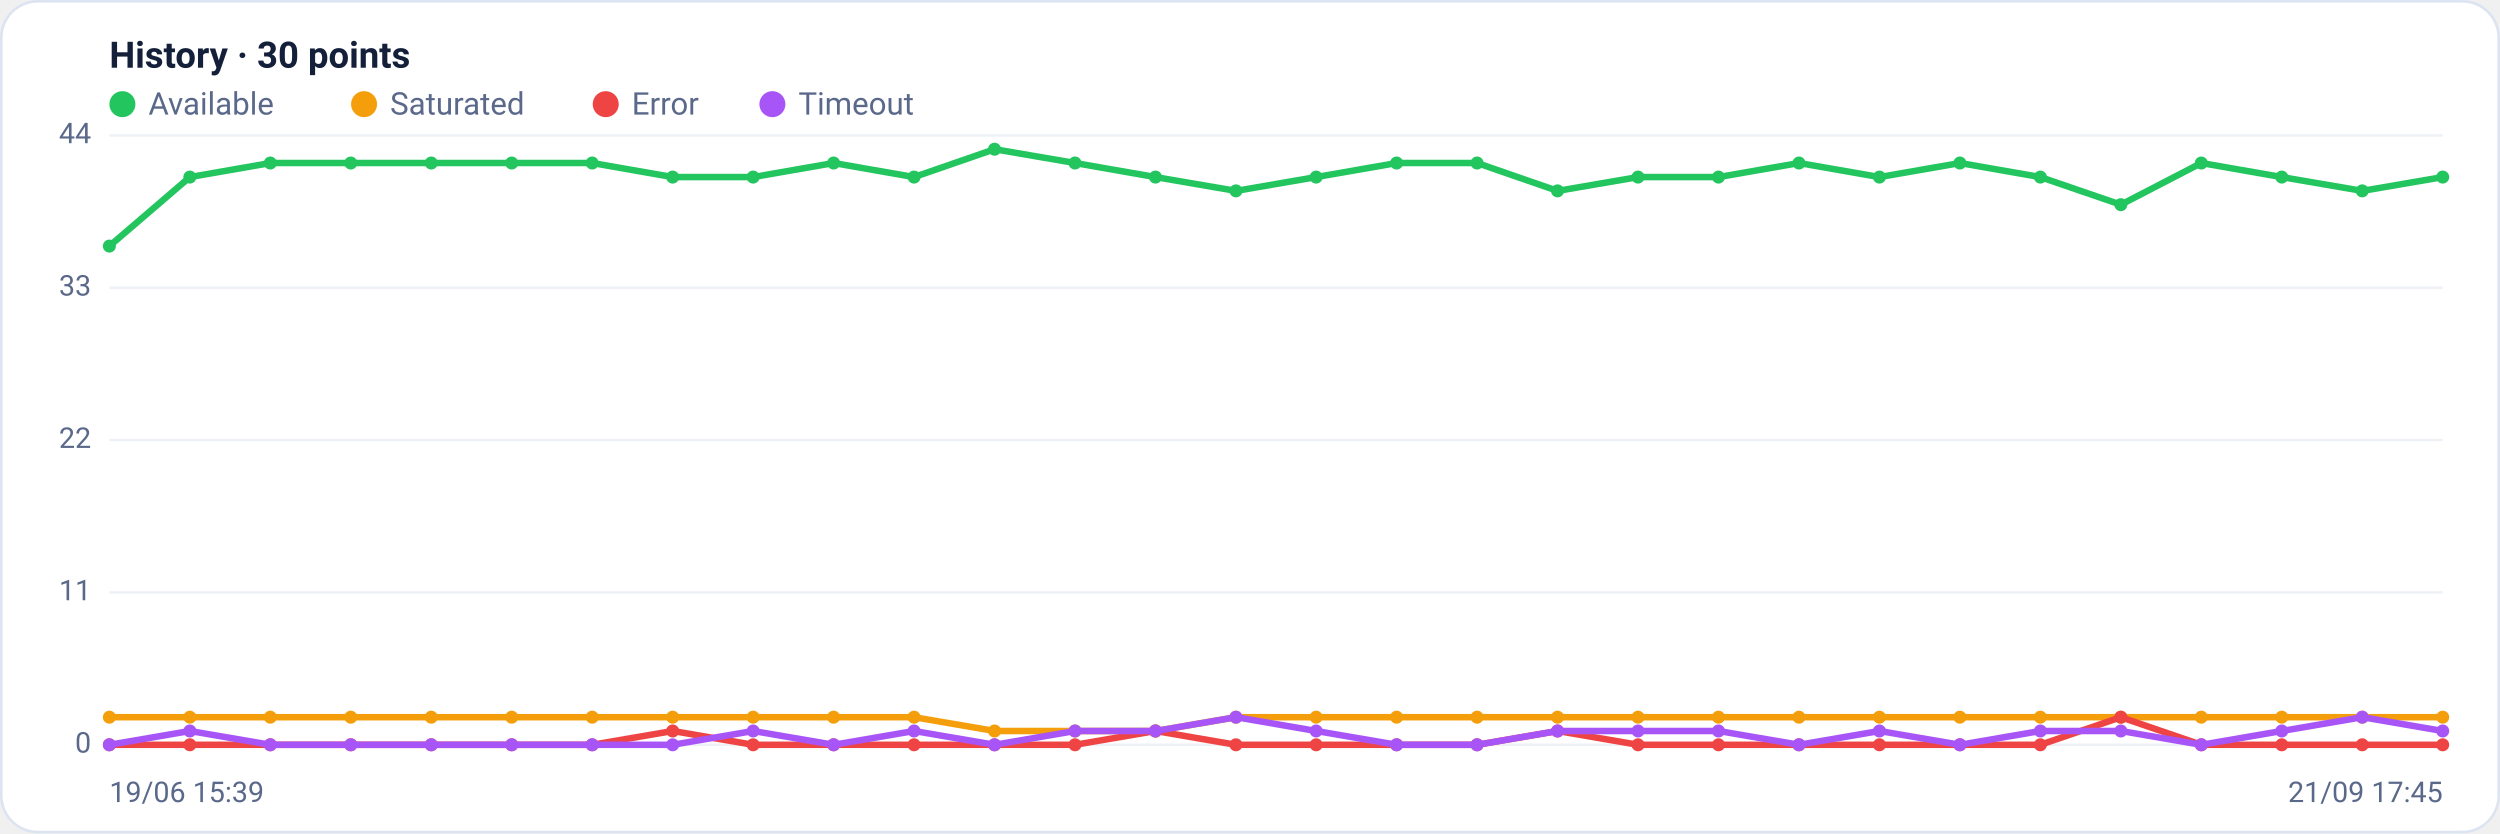
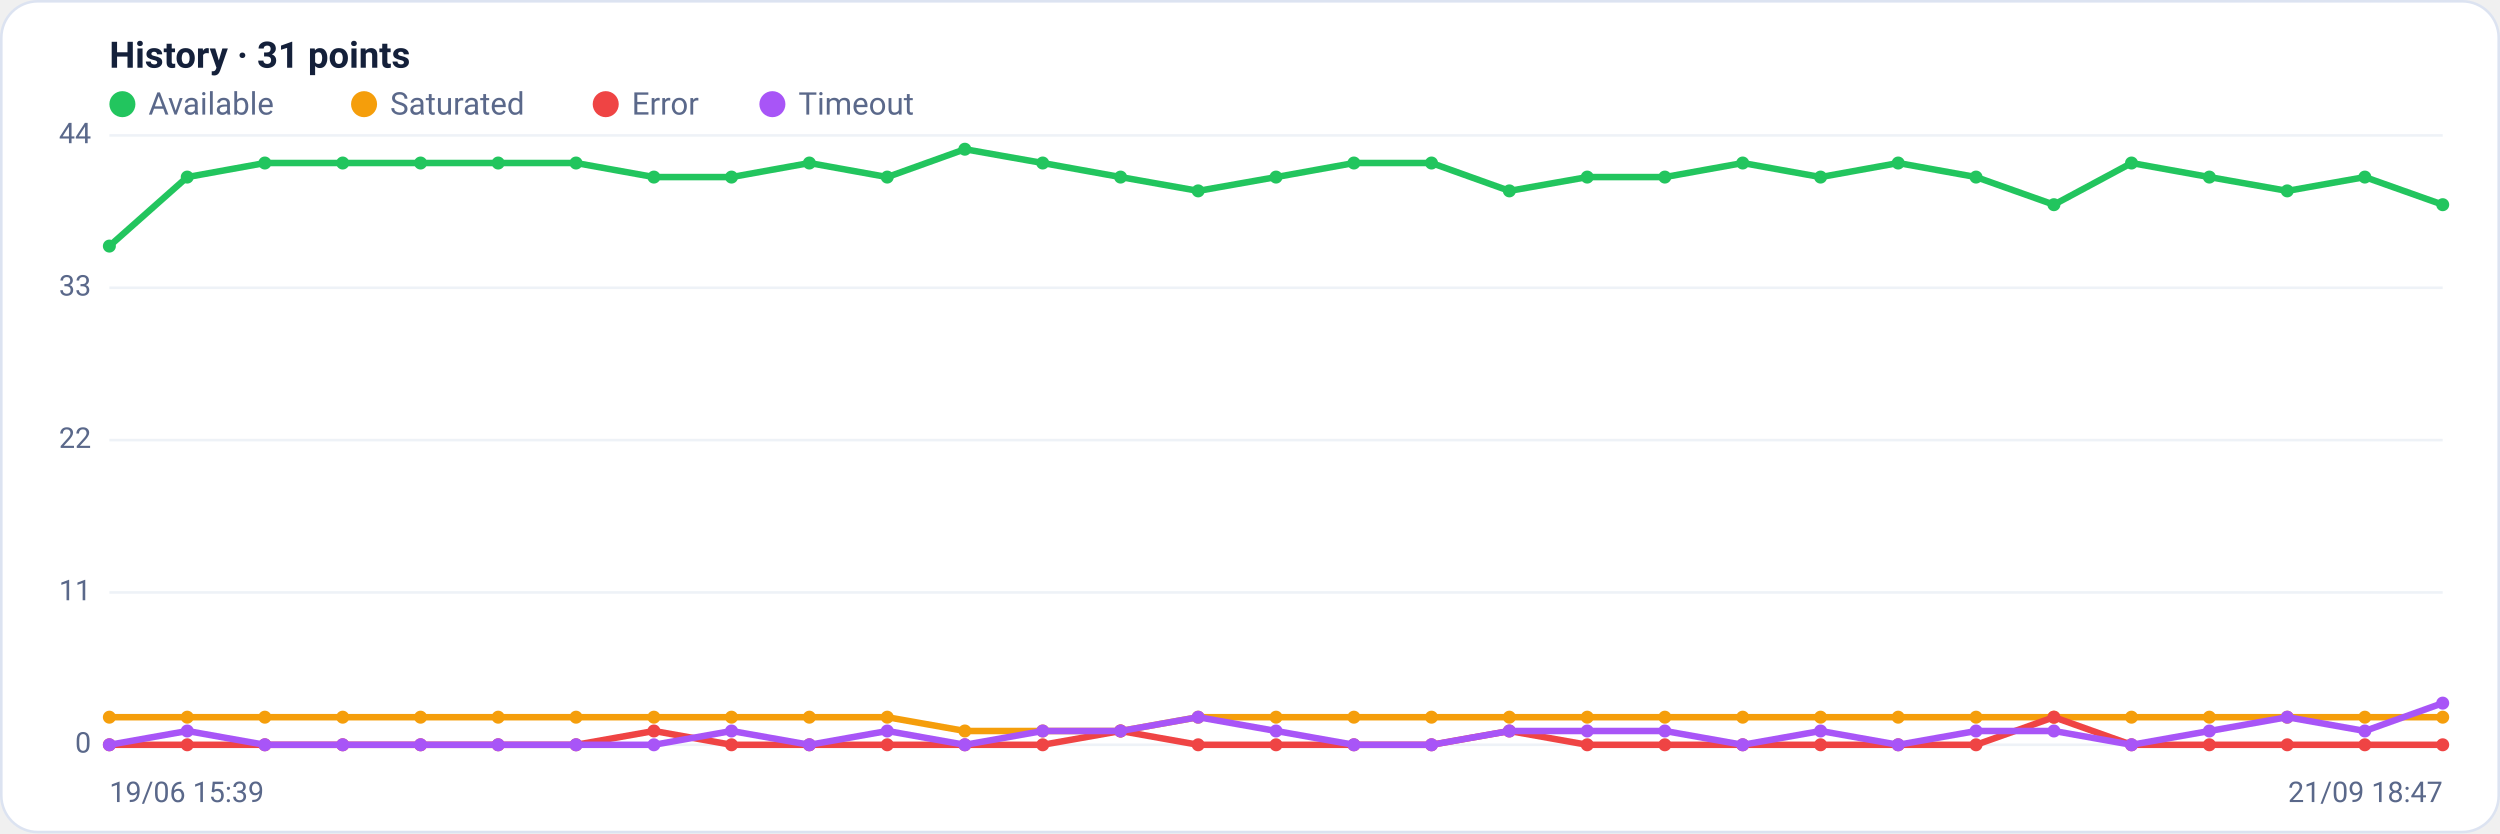
<svg xmlns="http://www.w3.org/2000/svg" viewBox="0 0 960 320" width="960" height="320" font-family="Segoe UI, system-ui, -apple-system, Roboto, Helvetica, Arial, sans-serif" role="img" aria-label="Availability history per region">
  <rect x="0.5" y="0.5" width="959" height="319" rx="14" fill="#ffffff" stroke="#dce3f1" />
-   <text x="42" y="26" font-size="14" font-weight="600" fill="#14203a">History · 30 points</text>
+   <text x="42" y="26" font-size="14" font-weight="600" fill="#14203a">History · 31 points</text>
  <circle cx="47" cy="40" r="5" fill="#22c55e" />
  <text x="57" y="44" font-size="12" fill="#5a688a">Available</text>
  <circle cx="139.8" cy="40" r="5" fill="#f59e0b" />
  <text x="149.8" y="44" font-size="12" fill="#5a688a">Saturated</text>
  <circle cx="232.6" cy="40" r="5" fill="#ef4444" />
  <text x="242.6" y="44" font-size="12" fill="#5a688a">Error</text>
  <circle cx="296.6" cy="40" r="5" fill="#a855f7" />
  <text x="306.6" y="44" font-size="12" fill="#5a688a">Timeout</text>
  <line x1="42" y1="286.0" x2="938" y2="286.0" stroke="#eef2f7" stroke-width="1" />
  <text x="35" y="289.0" text-anchor="end" font-size="11" fill="#5a688a">0</text>
  <line x1="42" y1="227.5" x2="938" y2="227.5" stroke="#eef2f7" stroke-width="1" />
  <text x="35" y="230.5" text-anchor="end" font-size="11" fill="#5a688a">11</text>
  <line x1="42" y1="169.0" x2="938" y2="169.0" stroke="#eef2f7" stroke-width="1" />
  <text x="35" y="172.0" text-anchor="end" font-size="11" fill="#5a688a">22</text>
  <line x1="42" y1="110.5" x2="938" y2="110.5" stroke="#eef2f7" stroke-width="1" />
  <text x="35" y="113.5" text-anchor="end" font-size="11" fill="#5a688a">33</text>
  <line x1="42" y1="52.0" x2="938" y2="52.0" stroke="#eef2f7" stroke-width="1" />
  <text x="35" y="55.0" text-anchor="end" font-size="11" fill="#5a688a">44</text>
-   <polyline fill="none" stroke="#22c55e" stroke-width="2.5" stroke-linejoin="round" stroke-linecap="round" points="42.0,94.5 72.9,68.0 103.8,62.6 134.7,62.6 165.6,62.6 196.5,62.6 227.4,62.6 258.3,68.0 289.2,68.0 320.1,62.6 351.0,68.0 381.9,57.3 412.8,62.6 443.7,68.0 474.6,73.3 505.4,68.0 536.3,62.6 567.2,62.6 598.1,73.3 629.0,68.0 659.9,68.0 690.8,62.6 721.7,68.0 752.6,62.6 783.5,68.0 814.4,78.6 845.3,62.6 876.2,68.0 907.1,73.3 938.0,68.0" />
+   <polyline fill="none" stroke="#22c55e" stroke-width="2.5" stroke-linejoin="round" stroke-linecap="round" points="42.0,94.5 71.9,68.0 101.7,62.6 131.6,62.6 161.5,62.6 191.3,62.6 221.2,62.6 251.1,68.0 280.9,68.0 310.8,62.6 340.7,68.0 370.5,57.3 400.4,62.6 430.3,68.0 460.1,73.3 490.0,68.0 519.9,62.6 549.7,62.6 579.6,73.3 609.5,68.0 639.3,68.0 669.2,62.6 699.1,68.0 728.9,62.6 758.8,68.0 788.7,78.6 818.5,62.6 848.4,68.0 878.3,73.3 908.1,68.0 938.0,78.6" />
  <circle cx="42.0" cy="94.5" r="2.5" fill="#22c55e" />
-   <circle cx="72.9" cy="68.0" r="2.5" fill="#22c55e" />
-   <circle cx="103.8" cy="62.6" r="2.5" fill="#22c55e" />
-   <circle cx="134.7" cy="62.6" r="2.5" fill="#22c55e" />
-   <circle cx="165.6" cy="62.6" r="2.5" fill="#22c55e" />
-   <circle cx="196.5" cy="62.6" r="2.5" fill="#22c55e" />
-   <circle cx="227.4" cy="62.6" r="2.5" fill="#22c55e" />
-   <circle cx="258.3" cy="68.0" r="2.5" fill="#22c55e" />
-   <circle cx="289.2" cy="68.0" r="2.5" fill="#22c55e" />
-   <circle cx="320.1" cy="62.6" r="2.5" fill="#22c55e" />
-   <circle cx="351.0" cy="68.0" r="2.5" fill="#22c55e" />
-   <circle cx="381.9" cy="57.3" r="2.5" fill="#22c55e" />
-   <circle cx="412.8" cy="62.6" r="2.5" fill="#22c55e" />
-   <circle cx="443.7" cy="68.0" r="2.5" fill="#22c55e" />
-   <circle cx="474.6" cy="73.3" r="2.5" fill="#22c55e" />
-   <circle cx="505.4" cy="68.0" r="2.5" fill="#22c55e" />
-   <circle cx="536.3" cy="62.6" r="2.5" fill="#22c55e" />
-   <circle cx="567.2" cy="62.6" r="2.5" fill="#22c55e" />
-   <circle cx="598.1" cy="73.3" r="2.5" fill="#22c55e" />
-   <circle cx="629.0" cy="68.0" r="2.5" fill="#22c55e" />
-   <circle cx="659.9" cy="68.0" r="2.5" fill="#22c55e" />
-   <circle cx="690.8" cy="62.6" r="2.5" fill="#22c55e" />
-   <circle cx="721.7" cy="68.0" r="2.5" fill="#22c55e" />
-   <circle cx="752.6" cy="62.6" r="2.5" fill="#22c55e" />
-   <circle cx="783.5" cy="68.0" r="2.5" fill="#22c55e" />
-   <circle cx="814.4" cy="78.6" r="2.5" fill="#22c55e" />
-   <circle cx="845.3" cy="62.6" r="2.5" fill="#22c55e" />
-   <circle cx="876.2" cy="68.0" r="2.5" fill="#22c55e" />
-   <circle cx="907.1" cy="73.3" r="2.5" fill="#22c55e" />
-   <circle cx="938.0" cy="68.0" r="2.5" fill="#22c55e" />
-   <polyline fill="none" stroke="#f59e0b" stroke-width="2.5" stroke-linejoin="round" stroke-linecap="round" points="42.0,275.4 72.9,275.4 103.8,275.4 134.7,275.4 165.6,275.4 196.5,275.4 227.4,275.4 258.3,275.4 289.2,275.4 320.1,275.4 351.0,275.4 381.9,280.7 412.8,280.7 443.7,280.7 474.6,275.4 505.4,275.4 536.3,275.4 567.2,275.4 598.1,275.4 629.0,275.4 659.9,275.4 690.8,275.4 721.7,275.4 752.6,275.4 783.5,275.4 814.4,275.4 845.3,275.4 876.2,275.4 907.1,275.4 938.0,275.4" />
+   <circle cx="71.9" cy="68.0" r="2.5" fill="#22c55e" />
+   <circle cx="101.7" cy="62.6" r="2.5" fill="#22c55e" />
+   <circle cx="131.6" cy="62.6" r="2.5" fill="#22c55e" />
+   <circle cx="161.5" cy="62.6" r="2.5" fill="#22c55e" />
+   <circle cx="191.3" cy="62.6" r="2.5" fill="#22c55e" />
+   <circle cx="221.2" cy="62.6" r="2.5" fill="#22c55e" />
+   <circle cx="251.1" cy="68.0" r="2.5" fill="#22c55e" />
+   <circle cx="280.9" cy="68.0" r="2.5" fill="#22c55e" />
+   <circle cx="310.8" cy="62.6" r="2.5" fill="#22c55e" />
+   <circle cx="340.7" cy="68.0" r="2.5" fill="#22c55e" />
+   <circle cx="370.5" cy="57.3" r="2.5" fill="#22c55e" />
+   <circle cx="400.4" cy="62.6" r="2.5" fill="#22c55e" />
+   <circle cx="430.3" cy="68.0" r="2.5" fill="#22c55e" />
+   <circle cx="460.1" cy="73.3" r="2.5" fill="#22c55e" />
+   <circle cx="490.0" cy="68.0" r="2.5" fill="#22c55e" />
+   <circle cx="519.9" cy="62.6" r="2.5" fill="#22c55e" />
+   <circle cx="549.7" cy="62.6" r="2.5" fill="#22c55e" />
+   <circle cx="579.6" cy="73.3" r="2.5" fill="#22c55e" />
+   <circle cx="609.5" cy="68.0" r="2.5" fill="#22c55e" />
+   <circle cx="639.3" cy="68.0" r="2.5" fill="#22c55e" />
+   <circle cx="669.2" cy="62.6" r="2.5" fill="#22c55e" />
+   <circle cx="699.1" cy="68.0" r="2.5" fill="#22c55e" />
+   <circle cx="728.9" cy="62.6" r="2.5" fill="#22c55e" />
+   <circle cx="758.8" cy="68.0" r="2.5" fill="#22c55e" />
+   <circle cx="788.7" cy="78.6" r="2.5" fill="#22c55e" />
+   <circle cx="818.5" cy="62.6" r="2.5" fill="#22c55e" />
+   <circle cx="848.4" cy="68.0" r="2.5" fill="#22c55e" />
+   <circle cx="878.3" cy="73.3" r="2.5" fill="#22c55e" />
+   <circle cx="908.1" cy="68.0" r="2.5" fill="#22c55e" />
+   <circle cx="938.0" cy="78.6" r="2.5" fill="#22c55e" />
+   <polyline fill="none" stroke="#f59e0b" stroke-width="2.5" stroke-linejoin="round" stroke-linecap="round" points="42.0,275.4 71.9,275.4 101.7,275.4 131.6,275.4 161.5,275.4 191.3,275.4 221.2,275.4 251.1,275.4 280.9,275.4 310.8,275.4 340.7,275.4 370.5,280.7 400.4,280.7 430.3,280.7 460.1,275.4 490.0,275.4 519.9,275.4 549.7,275.4 579.6,275.4 609.5,275.4 639.3,275.4 669.2,275.4 699.1,275.4 728.9,275.4 758.8,275.4 788.7,275.4 818.5,275.4 848.4,275.4 878.3,275.4 908.1,275.4 938.0,275.4" />
  <circle cx="42.0" cy="275.4" r="2.5" fill="#f59e0b" />
-   <circle cx="72.9" cy="275.4" r="2.5" fill="#f59e0b" />
-   <circle cx="103.8" cy="275.4" r="2.5" fill="#f59e0b" />
-   <circle cx="134.7" cy="275.4" r="2.5" fill="#f59e0b" />
-   <circle cx="165.6" cy="275.4" r="2.5" fill="#f59e0b" />
-   <circle cx="196.5" cy="275.4" r="2.5" fill="#f59e0b" />
-   <circle cx="227.4" cy="275.4" r="2.5" fill="#f59e0b" />
-   <circle cx="258.3" cy="275.4" r="2.5" fill="#f59e0b" />
-   <circle cx="289.2" cy="275.4" r="2.5" fill="#f59e0b" />
-   <circle cx="320.1" cy="275.4" r="2.5" fill="#f59e0b" />
-   <circle cx="351.0" cy="275.4" r="2.5" fill="#f59e0b" />
-   <circle cx="381.9" cy="280.7" r="2.5" fill="#f59e0b" />
-   <circle cx="412.8" cy="280.7" r="2.5" fill="#f59e0b" />
-   <circle cx="443.7" cy="280.7" r="2.5" fill="#f59e0b" />
-   <circle cx="474.6" cy="275.4" r="2.5" fill="#f59e0b" />
-   <circle cx="505.4" cy="275.4" r="2.5" fill="#f59e0b" />
-   <circle cx="536.3" cy="275.4" r="2.5" fill="#f59e0b" />
-   <circle cx="567.2" cy="275.4" r="2.5" fill="#f59e0b" />
-   <circle cx="598.1" cy="275.4" r="2.5" fill="#f59e0b" />
-   <circle cx="629.0" cy="275.4" r="2.5" fill="#f59e0b" />
-   <circle cx="659.9" cy="275.4" r="2.5" fill="#f59e0b" />
-   <circle cx="690.8" cy="275.4" r="2.5" fill="#f59e0b" />
-   <circle cx="721.7" cy="275.4" r="2.5" fill="#f59e0b" />
-   <circle cx="752.6" cy="275.4" r="2.5" fill="#f59e0b" />
-   <circle cx="783.5" cy="275.4" r="2.5" fill="#f59e0b" />
-   <circle cx="814.4" cy="275.4" r="2.5" fill="#f59e0b" />
-   <circle cx="845.3" cy="275.4" r="2.5" fill="#f59e0b" />
-   <circle cx="876.2" cy="275.4" r="2.5" fill="#f59e0b" />
-   <circle cx="907.1" cy="275.4" r="2.5" fill="#f59e0b" />
+   <circle cx="71.9" cy="275.4" r="2.5" fill="#f59e0b" />
+   <circle cx="101.7" cy="275.4" r="2.5" fill="#f59e0b" />
+   <circle cx="131.6" cy="275.4" r="2.5" fill="#f59e0b" />
+   <circle cx="161.5" cy="275.4" r="2.5" fill="#f59e0b" />
+   <circle cx="191.3" cy="275.4" r="2.5" fill="#f59e0b" />
+   <circle cx="221.2" cy="275.4" r="2.5" fill="#f59e0b" />
+   <circle cx="251.1" cy="275.4" r="2.5" fill="#f59e0b" />
+   <circle cx="280.9" cy="275.4" r="2.5" fill="#f59e0b" />
+   <circle cx="310.8" cy="275.4" r="2.5" fill="#f59e0b" />
+   <circle cx="340.7" cy="275.4" r="2.5" fill="#f59e0b" />
+   <circle cx="370.5" cy="280.7" r="2.5" fill="#f59e0b" />
+   <circle cx="400.4" cy="280.7" r="2.5" fill="#f59e0b" />
+   <circle cx="430.3" cy="280.7" r="2.5" fill="#f59e0b" />
+   <circle cx="460.1" cy="275.4" r="2.5" fill="#f59e0b" />
+   <circle cx="490.0" cy="275.4" r="2.5" fill="#f59e0b" />
+   <circle cx="519.9" cy="275.4" r="2.5" fill="#f59e0b" />
+   <circle cx="549.7" cy="275.4" r="2.5" fill="#f59e0b" />
+   <circle cx="579.6" cy="275.4" r="2.5" fill="#f59e0b" />
+   <circle cx="609.5" cy="275.4" r="2.5" fill="#f59e0b" />
+   <circle cx="639.3" cy="275.4" r="2.5" fill="#f59e0b" />
+   <circle cx="669.2" cy="275.4" r="2.5" fill="#f59e0b" />
+   <circle cx="699.1" cy="275.4" r="2.5" fill="#f59e0b" />
+   <circle cx="728.9" cy="275.4" r="2.5" fill="#f59e0b" />
+   <circle cx="758.8" cy="275.4" r="2.5" fill="#f59e0b" />
+   <circle cx="788.7" cy="275.4" r="2.5" fill="#f59e0b" />
+   <circle cx="818.5" cy="275.4" r="2.5" fill="#f59e0b" />
+   <circle cx="848.4" cy="275.4" r="2.5" fill="#f59e0b" />
+   <circle cx="878.3" cy="275.4" r="2.5" fill="#f59e0b" />
+   <circle cx="908.1" cy="275.4" r="2.5" fill="#f59e0b" />
  <circle cx="938.0" cy="275.4" r="2.5" fill="#f59e0b" />
-   <polyline fill="none" stroke="#ef4444" stroke-width="2.5" stroke-linejoin="round" stroke-linecap="round" points="42.0,286.0 72.9,286.0 103.8,286.0 134.7,286.0 165.6,286.0 196.5,286.0 227.4,286.0 258.3,280.7 289.2,286.0 320.1,286.0 351.0,286.0 381.9,286.0 412.8,286.0 443.7,280.7 474.6,286.0 505.4,286.0 536.3,286.0 567.2,286.0 598.1,280.7 629.0,286.0 659.9,286.0 690.8,286.0 721.7,286.0 752.6,286.0 783.5,286.0 814.4,275.4 845.3,286.0 876.2,286.0 907.1,286.0 938.0,286.0" />
+   <polyline fill="none" stroke="#ef4444" stroke-width="2.5" stroke-linejoin="round" stroke-linecap="round" points="42.0,286.0 71.9,286.0 101.7,286.0 131.6,286.0 161.5,286.0 191.3,286.0 221.2,286.0 251.1,280.7 280.9,286.0 310.8,286.0 340.7,286.0 370.5,286.0 400.4,286.0 430.3,280.7 460.1,286.0 490.0,286.0 519.9,286.0 549.7,286.0 579.6,280.7 609.5,286.0 639.3,286.0 669.2,286.0 699.1,286.0 728.9,286.0 758.8,286.0 788.7,275.4 818.5,286.0 848.4,286.0 878.3,286.0 908.1,286.0 938.0,286.0" />
  <circle cx="42.0" cy="286.0" r="2.5" fill="#ef4444" />
-   <circle cx="72.9" cy="286.0" r="2.5" fill="#ef4444" />
-   <circle cx="103.8" cy="286.0" r="2.5" fill="#ef4444" />
-   <circle cx="134.7" cy="286.0" r="2.5" fill="#ef4444" />
-   <circle cx="165.6" cy="286.0" r="2.5" fill="#ef4444" />
-   <circle cx="196.5" cy="286.0" r="2.5" fill="#ef4444" />
-   <circle cx="227.4" cy="286.0" r="2.5" fill="#ef4444" />
-   <circle cx="258.3" cy="280.7" r="2.5" fill="#ef4444" />
-   <circle cx="289.2" cy="286.0" r="2.5" fill="#ef4444" />
-   <circle cx="320.1" cy="286.0" r="2.5" fill="#ef4444" />
-   <circle cx="351.0" cy="286.0" r="2.5" fill="#ef4444" />
-   <circle cx="381.9" cy="286.0" r="2.5" fill="#ef4444" />
-   <circle cx="412.8" cy="286.0" r="2.5" fill="#ef4444" />
-   <circle cx="443.7" cy="280.7" r="2.5" fill="#ef4444" />
-   <circle cx="474.6" cy="286.0" r="2.5" fill="#ef4444" />
-   <circle cx="505.4" cy="286.0" r="2.5" fill="#ef4444" />
-   <circle cx="536.3" cy="286.0" r="2.5" fill="#ef4444" />
-   <circle cx="567.2" cy="286.0" r="2.5" fill="#ef4444" />
-   <circle cx="598.1" cy="280.7" r="2.5" fill="#ef4444" />
-   <circle cx="629.0" cy="286.0" r="2.5" fill="#ef4444" />
-   <circle cx="659.9" cy="286.0" r="2.5" fill="#ef4444" />
-   <circle cx="690.8" cy="286.0" r="2.5" fill="#ef4444" />
-   <circle cx="721.7" cy="286.0" r="2.5" fill="#ef4444" />
-   <circle cx="752.6" cy="286.0" r="2.5" fill="#ef4444" />
-   <circle cx="783.5" cy="286.0" r="2.5" fill="#ef4444" />
-   <circle cx="814.4" cy="275.4" r="2.5" fill="#ef4444" />
-   <circle cx="845.3" cy="286.0" r="2.5" fill="#ef4444" />
-   <circle cx="876.2" cy="286.0" r="2.5" fill="#ef4444" />
-   <circle cx="907.1" cy="286.0" r="2.5" fill="#ef4444" />
+   <circle cx="71.9" cy="286.0" r="2.5" fill="#ef4444" />
+   <circle cx="101.7" cy="286.0" r="2.5" fill="#ef4444" />
+   <circle cx="131.6" cy="286.0" r="2.5" fill="#ef4444" />
+   <circle cx="161.5" cy="286.0" r="2.5" fill="#ef4444" />
+   <circle cx="191.3" cy="286.0" r="2.5" fill="#ef4444" />
+   <circle cx="221.2" cy="286.0" r="2.5" fill="#ef4444" />
+   <circle cx="251.1" cy="280.7" r="2.5" fill="#ef4444" />
+   <circle cx="280.9" cy="286.0" r="2.5" fill="#ef4444" />
+   <circle cx="310.8" cy="286.0" r="2.5" fill="#ef4444" />
+   <circle cx="340.7" cy="286.0" r="2.5" fill="#ef4444" />
+   <circle cx="370.5" cy="286.0" r="2.5" fill="#ef4444" />
+   <circle cx="400.4" cy="286.0" r="2.5" fill="#ef4444" />
+   <circle cx="430.3" cy="280.7" r="2.5" fill="#ef4444" />
+   <circle cx="460.1" cy="286.0" r="2.5" fill="#ef4444" />
+   <circle cx="490.0" cy="286.0" r="2.5" fill="#ef4444" />
+   <circle cx="519.9" cy="286.0" r="2.5" fill="#ef4444" />
+   <circle cx="549.7" cy="286.0" r="2.5" fill="#ef4444" />
+   <circle cx="579.6" cy="280.7" r="2.5" fill="#ef4444" />
+   <circle cx="609.5" cy="286.0" r="2.5" fill="#ef4444" />
+   <circle cx="639.3" cy="286.0" r="2.5" fill="#ef4444" />
+   <circle cx="669.2" cy="286.0" r="2.5" fill="#ef4444" />
+   <circle cx="699.1" cy="286.0" r="2.5" fill="#ef4444" />
+   <circle cx="728.9" cy="286.0" r="2.5" fill="#ef4444" />
+   <circle cx="758.8" cy="286.0" r="2.5" fill="#ef4444" />
+   <circle cx="788.7" cy="275.4" r="2.5" fill="#ef4444" />
+   <circle cx="818.5" cy="286.0" r="2.5" fill="#ef4444" />
+   <circle cx="848.4" cy="286.0" r="2.5" fill="#ef4444" />
+   <circle cx="878.3" cy="286.0" r="2.5" fill="#ef4444" />
+   <circle cx="908.1" cy="286.0" r="2.5" fill="#ef4444" />
  <circle cx="938.0" cy="286.0" r="2.5" fill="#ef4444" />
-   <polyline fill="none" stroke="#a855f7" stroke-width="2.5" stroke-linejoin="round" stroke-linecap="round" points="42.0,286.0 72.9,280.7 103.8,286.0 134.7,286.0 165.6,286.0 196.5,286.0 227.4,286.0 258.3,286.0 289.2,280.7 320.1,286.0 351.0,280.7 381.9,286.0 412.8,280.7 443.7,280.7 474.6,275.4 505.4,280.7 536.3,286.0 567.2,286.0 598.1,280.7 629.0,280.7 659.9,280.7 690.8,286.0 721.7,280.7 752.6,286.0 783.5,280.7 814.4,280.7 845.3,286.0 876.2,280.7 907.1,275.4 938.0,280.7" />
+   <polyline fill="none" stroke="#a855f7" stroke-width="2.5" stroke-linejoin="round" stroke-linecap="round" points="42.0,286.0 71.9,280.7 101.7,286.0 131.6,286.0 161.5,286.0 191.3,286.0 221.2,286.0 251.1,286.0 280.9,280.7 310.8,286.0 340.7,280.7 370.5,286.0 400.4,280.7 430.3,280.7 460.1,275.4 490.0,280.7 519.9,286.0 549.7,286.0 579.6,280.7 609.5,280.7 639.3,280.7 669.2,286.0 699.1,280.7 728.9,286.0 758.8,280.7 788.7,280.7 818.5,286.0 848.4,280.7 878.3,275.4 908.1,280.7 938.0,270.0" />
  <circle cx="42.0" cy="286.0" r="2.5" fill="#a855f7" />
-   <circle cx="72.9" cy="280.7" r="2.5" fill="#a855f7" />
-   <circle cx="103.8" cy="286.0" r="2.5" fill="#a855f7" />
-   <circle cx="134.7" cy="286.0" r="2.5" fill="#a855f7" />
-   <circle cx="165.6" cy="286.0" r="2.5" fill="#a855f7" />
-   <circle cx="196.5" cy="286.0" r="2.5" fill="#a855f7" />
-   <circle cx="227.4" cy="286.0" r="2.5" fill="#a855f7" />
-   <circle cx="258.3" cy="286.0" r="2.5" fill="#a855f7" />
-   <circle cx="289.2" cy="280.7" r="2.5" fill="#a855f7" />
-   <circle cx="320.1" cy="286.0" r="2.5" fill="#a855f7" />
-   <circle cx="351.0" cy="280.7" r="2.5" fill="#a855f7" />
-   <circle cx="381.9" cy="286.0" r="2.5" fill="#a855f7" />
-   <circle cx="412.8" cy="280.7" r="2.5" fill="#a855f7" />
-   <circle cx="443.7" cy="280.7" r="2.5" fill="#a855f7" />
-   <circle cx="474.6" cy="275.4" r="2.5" fill="#a855f7" />
-   <circle cx="505.4" cy="280.7" r="2.5" fill="#a855f7" />
-   <circle cx="536.3" cy="286.0" r="2.5" fill="#a855f7" />
-   <circle cx="567.2" cy="286.0" r="2.5" fill="#a855f7" />
-   <circle cx="598.1" cy="280.7" r="2.5" fill="#a855f7" />
-   <circle cx="629.0" cy="280.7" r="2.5" fill="#a855f7" />
-   <circle cx="659.9" cy="280.7" r="2.5" fill="#a855f7" />
-   <circle cx="690.8" cy="286.0" r="2.5" fill="#a855f7" />
-   <circle cx="721.7" cy="280.7" r="2.5" fill="#a855f7" />
-   <circle cx="752.6" cy="286.0" r="2.5" fill="#a855f7" />
-   <circle cx="783.5" cy="280.7" r="2.5" fill="#a855f7" />
-   <circle cx="814.4" cy="280.7" r="2.5" fill="#a855f7" />
-   <circle cx="845.3" cy="286.0" r="2.5" fill="#a855f7" />
-   <circle cx="876.2" cy="280.7" r="2.5" fill="#a855f7" />
-   <circle cx="907.1" cy="275.4" r="2.5" fill="#a855f7" />
-   <circle cx="938.0" cy="280.7" r="2.5" fill="#a855f7" />
+   <circle cx="71.9" cy="280.7" r="2.5" fill="#a855f7" />
+   <circle cx="101.7" cy="286.0" r="2.5" fill="#a855f7" />
+   <circle cx="131.6" cy="286.0" r="2.5" fill="#a855f7" />
+   <circle cx="161.5" cy="286.0" r="2.5" fill="#a855f7" />
+   <circle cx="191.3" cy="286.0" r="2.5" fill="#a855f7" />
+   <circle cx="221.2" cy="286.0" r="2.5" fill="#a855f7" />
+   <circle cx="251.1" cy="286.0" r="2.5" fill="#a855f7" />
+   <circle cx="280.9" cy="280.7" r="2.5" fill="#a855f7" />
+   <circle cx="310.8" cy="286.0" r="2.5" fill="#a855f7" />
+   <circle cx="340.7" cy="280.7" r="2.5" fill="#a855f7" />
+   <circle cx="370.5" cy="286.0" r="2.5" fill="#a855f7" />
+   <circle cx="400.4" cy="280.7" r="2.5" fill="#a855f7" />
+   <circle cx="430.3" cy="280.7" r="2.5" fill="#a855f7" />
+   <circle cx="460.1" cy="275.4" r="2.5" fill="#a855f7" />
+   <circle cx="490.0" cy="280.7" r="2.5" fill="#a855f7" />
+   <circle cx="519.9" cy="286.0" r="2.5" fill="#a855f7" />
+   <circle cx="549.7" cy="286.0" r="2.5" fill="#a855f7" />
+   <circle cx="579.6" cy="280.7" r="2.5" fill="#a855f7" />
+   <circle cx="609.5" cy="280.7" r="2.5" fill="#a855f7" />
+   <circle cx="639.3" cy="280.7" r="2.5" fill="#a855f7" />
+   <circle cx="669.2" cy="286.0" r="2.5" fill="#a855f7" />
+   <circle cx="699.1" cy="280.7" r="2.5" fill="#a855f7" />
+   <circle cx="728.9" cy="286.0" r="2.5" fill="#a855f7" />
+   <circle cx="758.8" cy="280.7" r="2.5" fill="#a855f7" />
+   <circle cx="788.7" cy="280.7" r="2.5" fill="#a855f7" />
+   <circle cx="818.5" cy="286.0" r="2.5" fill="#a855f7" />
+   <circle cx="848.4" cy="280.7" r="2.5" fill="#a855f7" />
+   <circle cx="878.3" cy="275.4" r="2.5" fill="#a855f7" />
+   <circle cx="908.1" cy="280.7" r="2.5" fill="#a855f7" />
+   <circle cx="938.0" cy="270.0" r="2.5" fill="#a855f7" />
  <text x="42" y="308" font-size="11" fill="#5a688a">19/06 15:39</text>
-   <text x="938" y="308" text-anchor="end" font-size="11" fill="#5a688a">21/09 17:45</text>
+   <text x="938" y="308" text-anchor="end" font-size="11" fill="#5a688a">21/09 18:47</text>
</svg>
